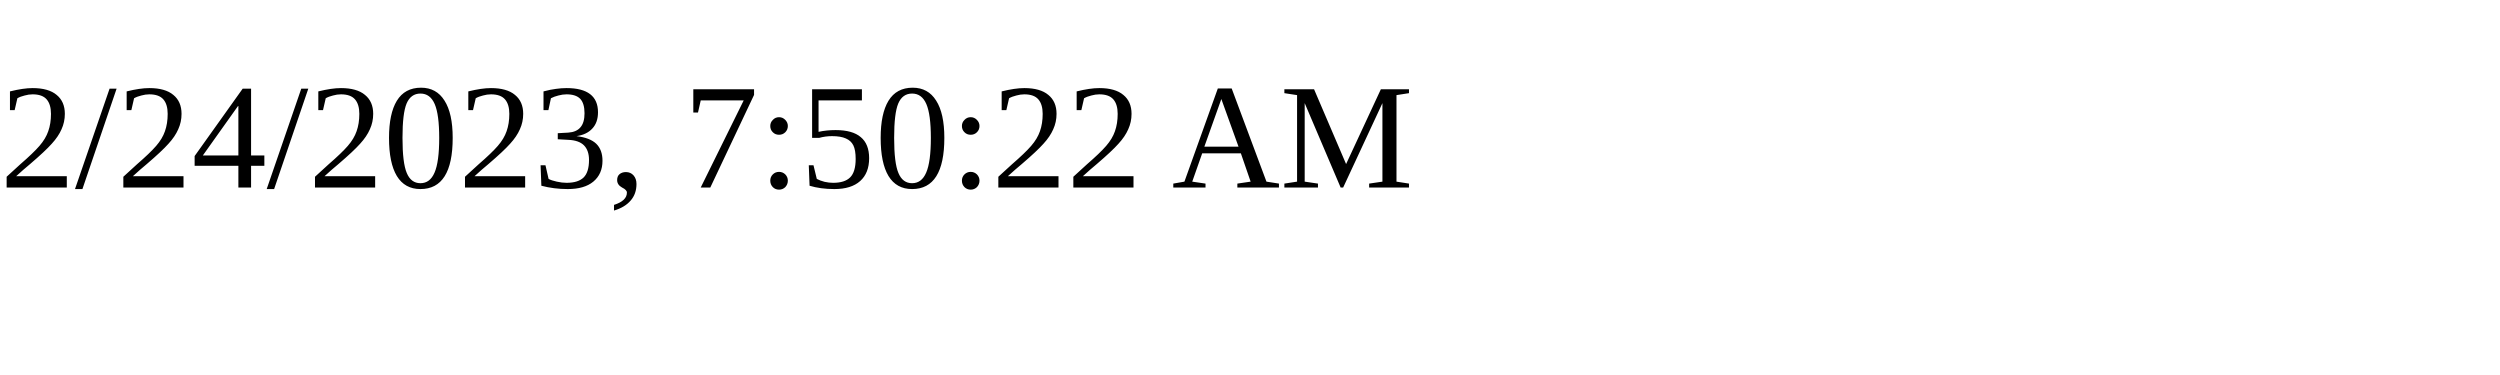
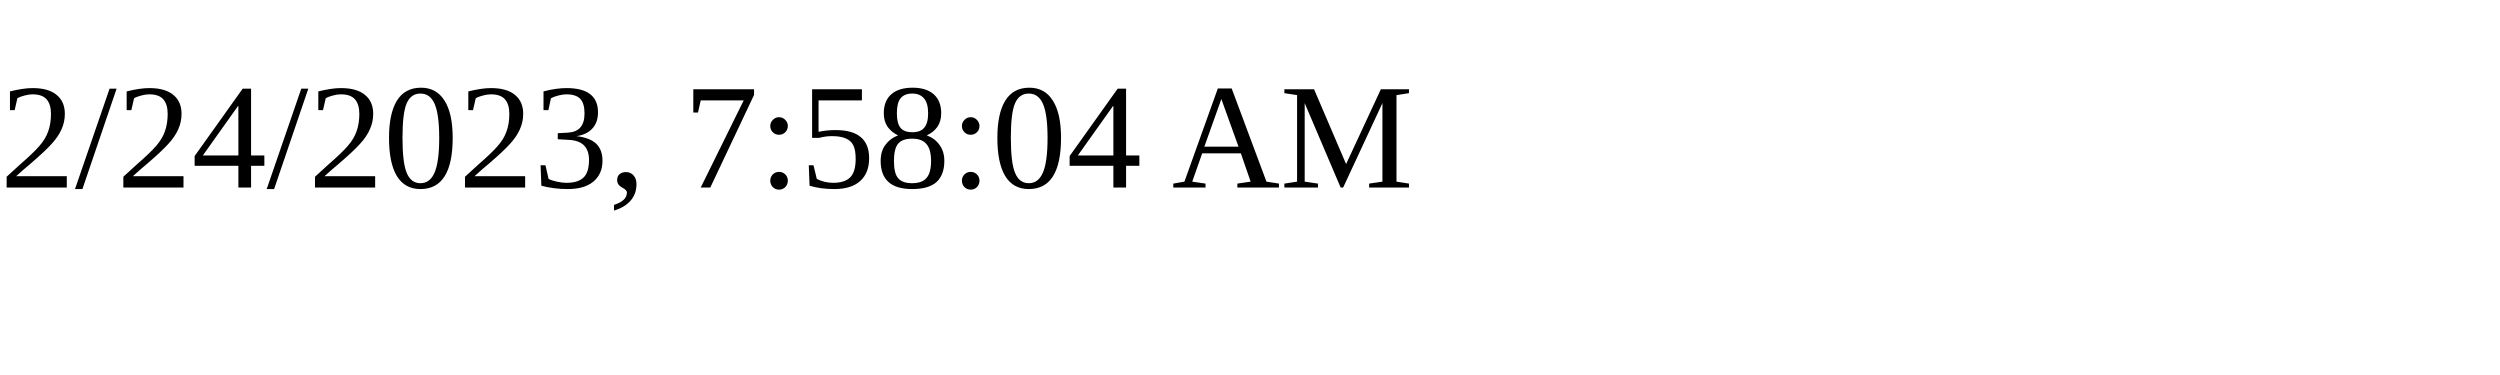
<svg xmlns="http://www.w3.org/2000/svg" height="30" width="200">
-   <text x="0" y="15">2/24/2023, 7:50:22 AM</text>
+   <text x="0" y="15">2/24/2023, 7:58:04 AM</text>
</svg>
